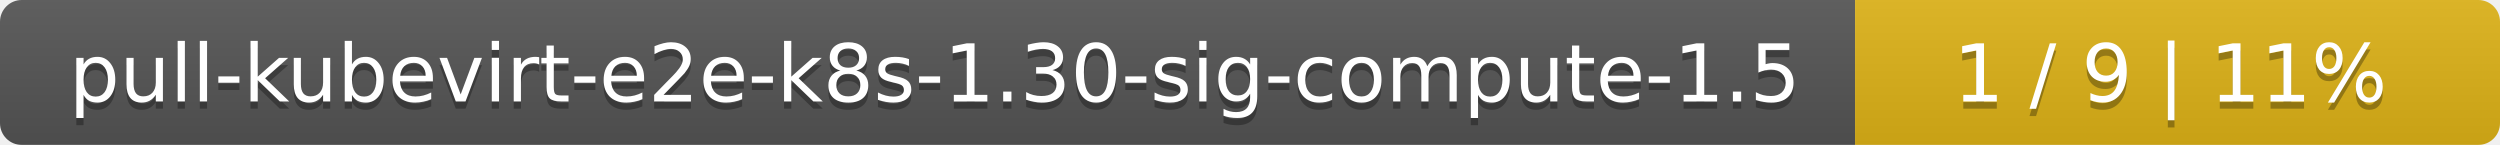
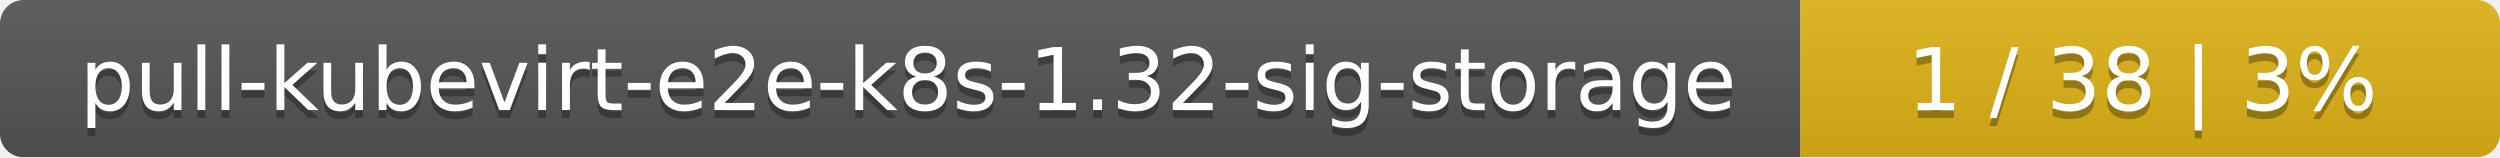
- <svg xmlns="http://www.w3.org/2000/svg" width="345" height="20">
+ <svg xmlns="http://www.w3.org/2000/svg" width="318" height="20">
  <linearGradient id="smooth" x2="0" y2="100%">
    <stop offset="0" stop-color="#bbb" stop-opacity=".1" />
    <stop offset="1" stop-opacity=".1" />
  </linearGradient>
  <mask id="round">
-     <rect width="345" height="20" rx="3" fill="#fff" />
+     <rect width="318" height="20" rx="3" fill="#fff" />
  </mask>
  <g mask="url(#round)">
-     <rect width="256" height="20" fill="#555" />
-     <rect x="256" width="89" height="20" fill="#dfb317" />
-     <rect width="345" height="20" fill="url(#smooth)" />
+     <rect width="229" height="20" fill="#555" />
+     <rect x="229" width="89" height="20" fill="#dfb317" />
+     <rect width="318" height="20" fill="url(#smooth)" />
  </g>
  <g fill="#fff" text-anchor="middle" font-family="DejaVu Sans,Verdana,Geneva,sans-serif" font-size="11">
-     <text x="129" y="15" fill="#010101" fill-opacity=".3">pull-kubevirt-e2e-k8s-1.30-sig-compute-1.5</text>
-     <text x="129" y="14">pull-kubevirt-e2e-k8s-1.30-sig-compute-1.5</text>
-     <text x="299.5" y="15" fill="#010101" fill-opacity=".3">1 / 9    |    11%</text>
-     <text x="299.5" y="14">1 / 9    |    11%</text>
+     <text x="115.5" y="15" fill="#010101" fill-opacity=".3">pull-kubevirt-e2e-k8s-1.32-sig-storage</text>
+     <text x="115.5" y="14">pull-kubevirt-e2e-k8s-1.32-sig-storage</text>
+     <text x="272.5" y="15" fill="#010101" fill-opacity=".3">1 / 38    |    3%</text>
+     <text x="272.5" y="14">1 / 38    |    3%</text>
  </g>
</svg>
